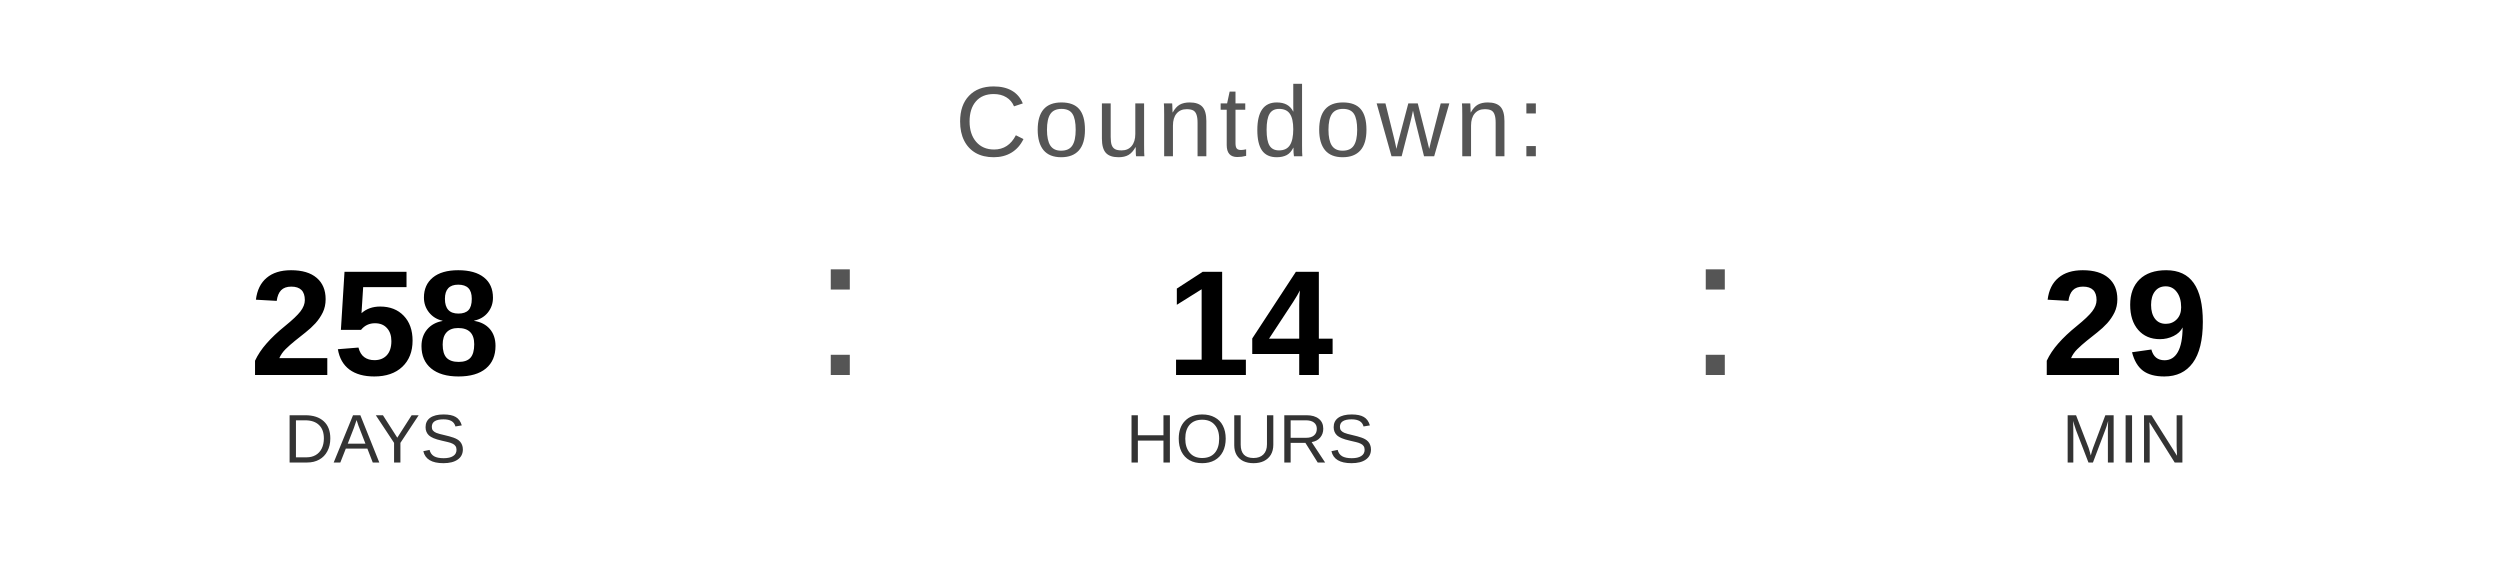
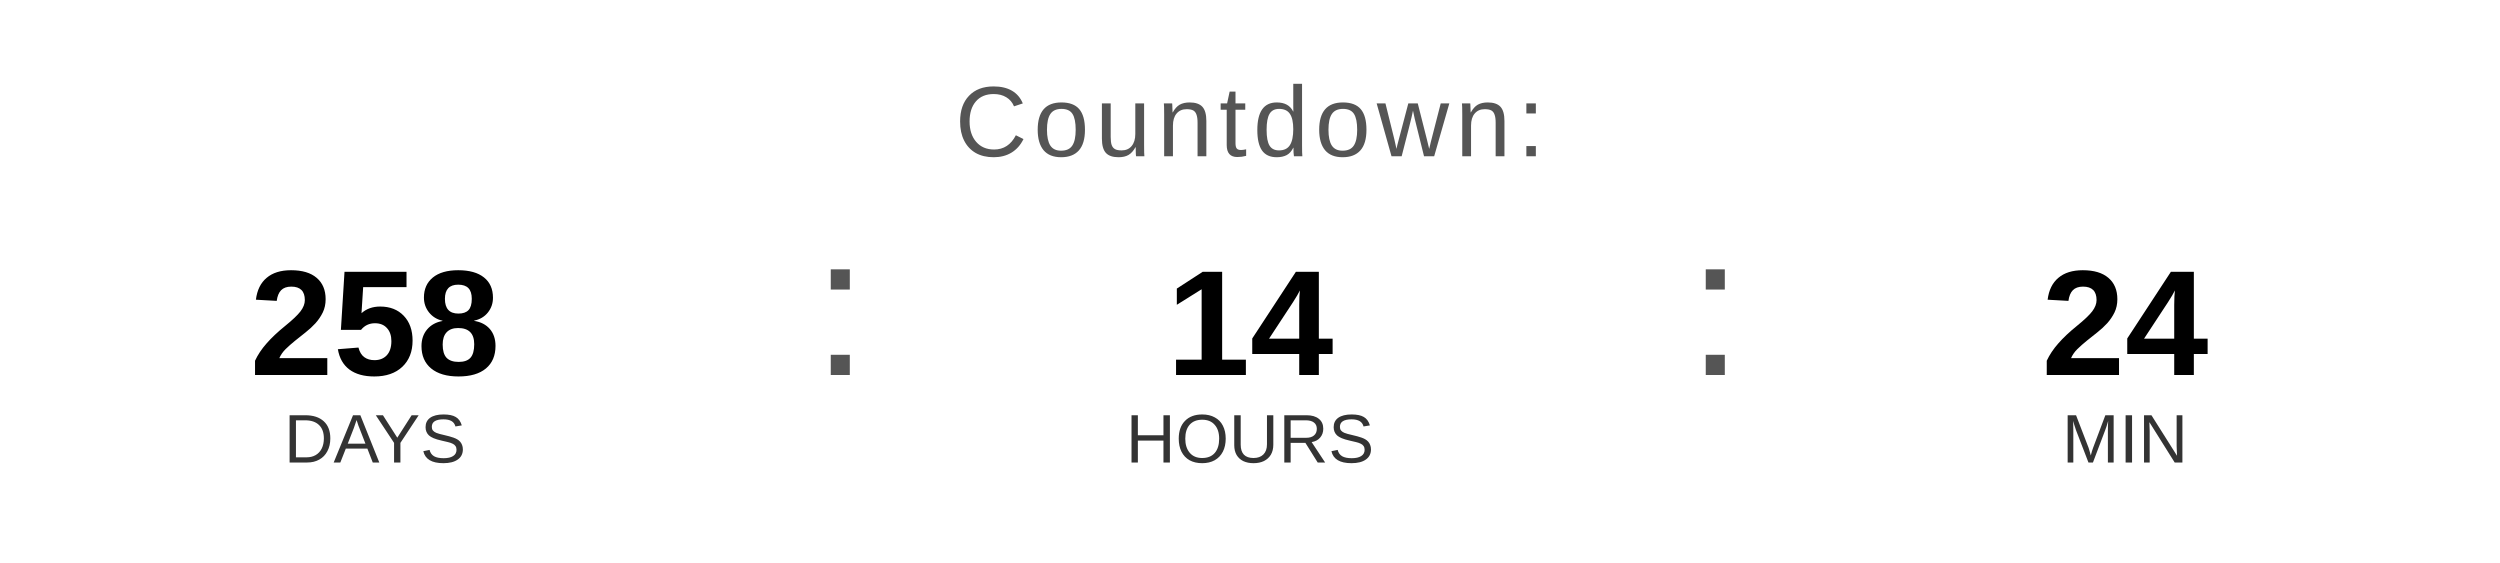
<svg xmlns="http://www.w3.org/2000/svg" width="400" height="90" viewBox="0 0 400 90">
  <text x="200" y="25" font-family="Arial, Helvetica, sans-serif" font-size="16" fill="#555555" text-anchor="middle" letter-spacing="1">
    Countdown:
  </text>
  <text x="60" y="60" font-family="Arial, Helvetica, sans-serif" font-size="24" font-weight="bold" fill="#000000" text-anchor="middle">258</text>
  <text x="60" y="74" font-family="Arial, Helvetica, sans-serif" font-size="11" fill="#333333" text-anchor="middle">DAYS</text>
  <text x="130" y="60" font-family="Arial, sans-serif" font-size="32" fill="#555555">:</text>
  <text x="200" y="60" font-family="Arial, Helvetica, sans-serif" font-size="24" font-weight="bold" fill="#000000" text-anchor="middle">14</text>
  <text x="200" y="74" font-family="Arial, Helvetica, sans-serif" font-size="11" fill="#333333" text-anchor="middle">HOURS</text>
  <text x="270" y="60" font-family="Arial, sans-serif" font-size="32" fill="#555555">:</text>
-   <text x="340" y="60" font-family="Arial, Helvetica, sans-serif" font-size="24" font-weight="bold" fill="#000000" text-anchor="middle">29</text>
+   <text x="340" y="60" font-family="Arial, Helvetica, sans-serif" font-size="24" font-weight="bold" fill="#000000" text-anchor="middle">24</text>
  <text x="340" y="74" font-family="Arial, Helvetica, sans-serif" font-size="11" fill="#333333" text-anchor="middle">MIN</text>
</svg>
